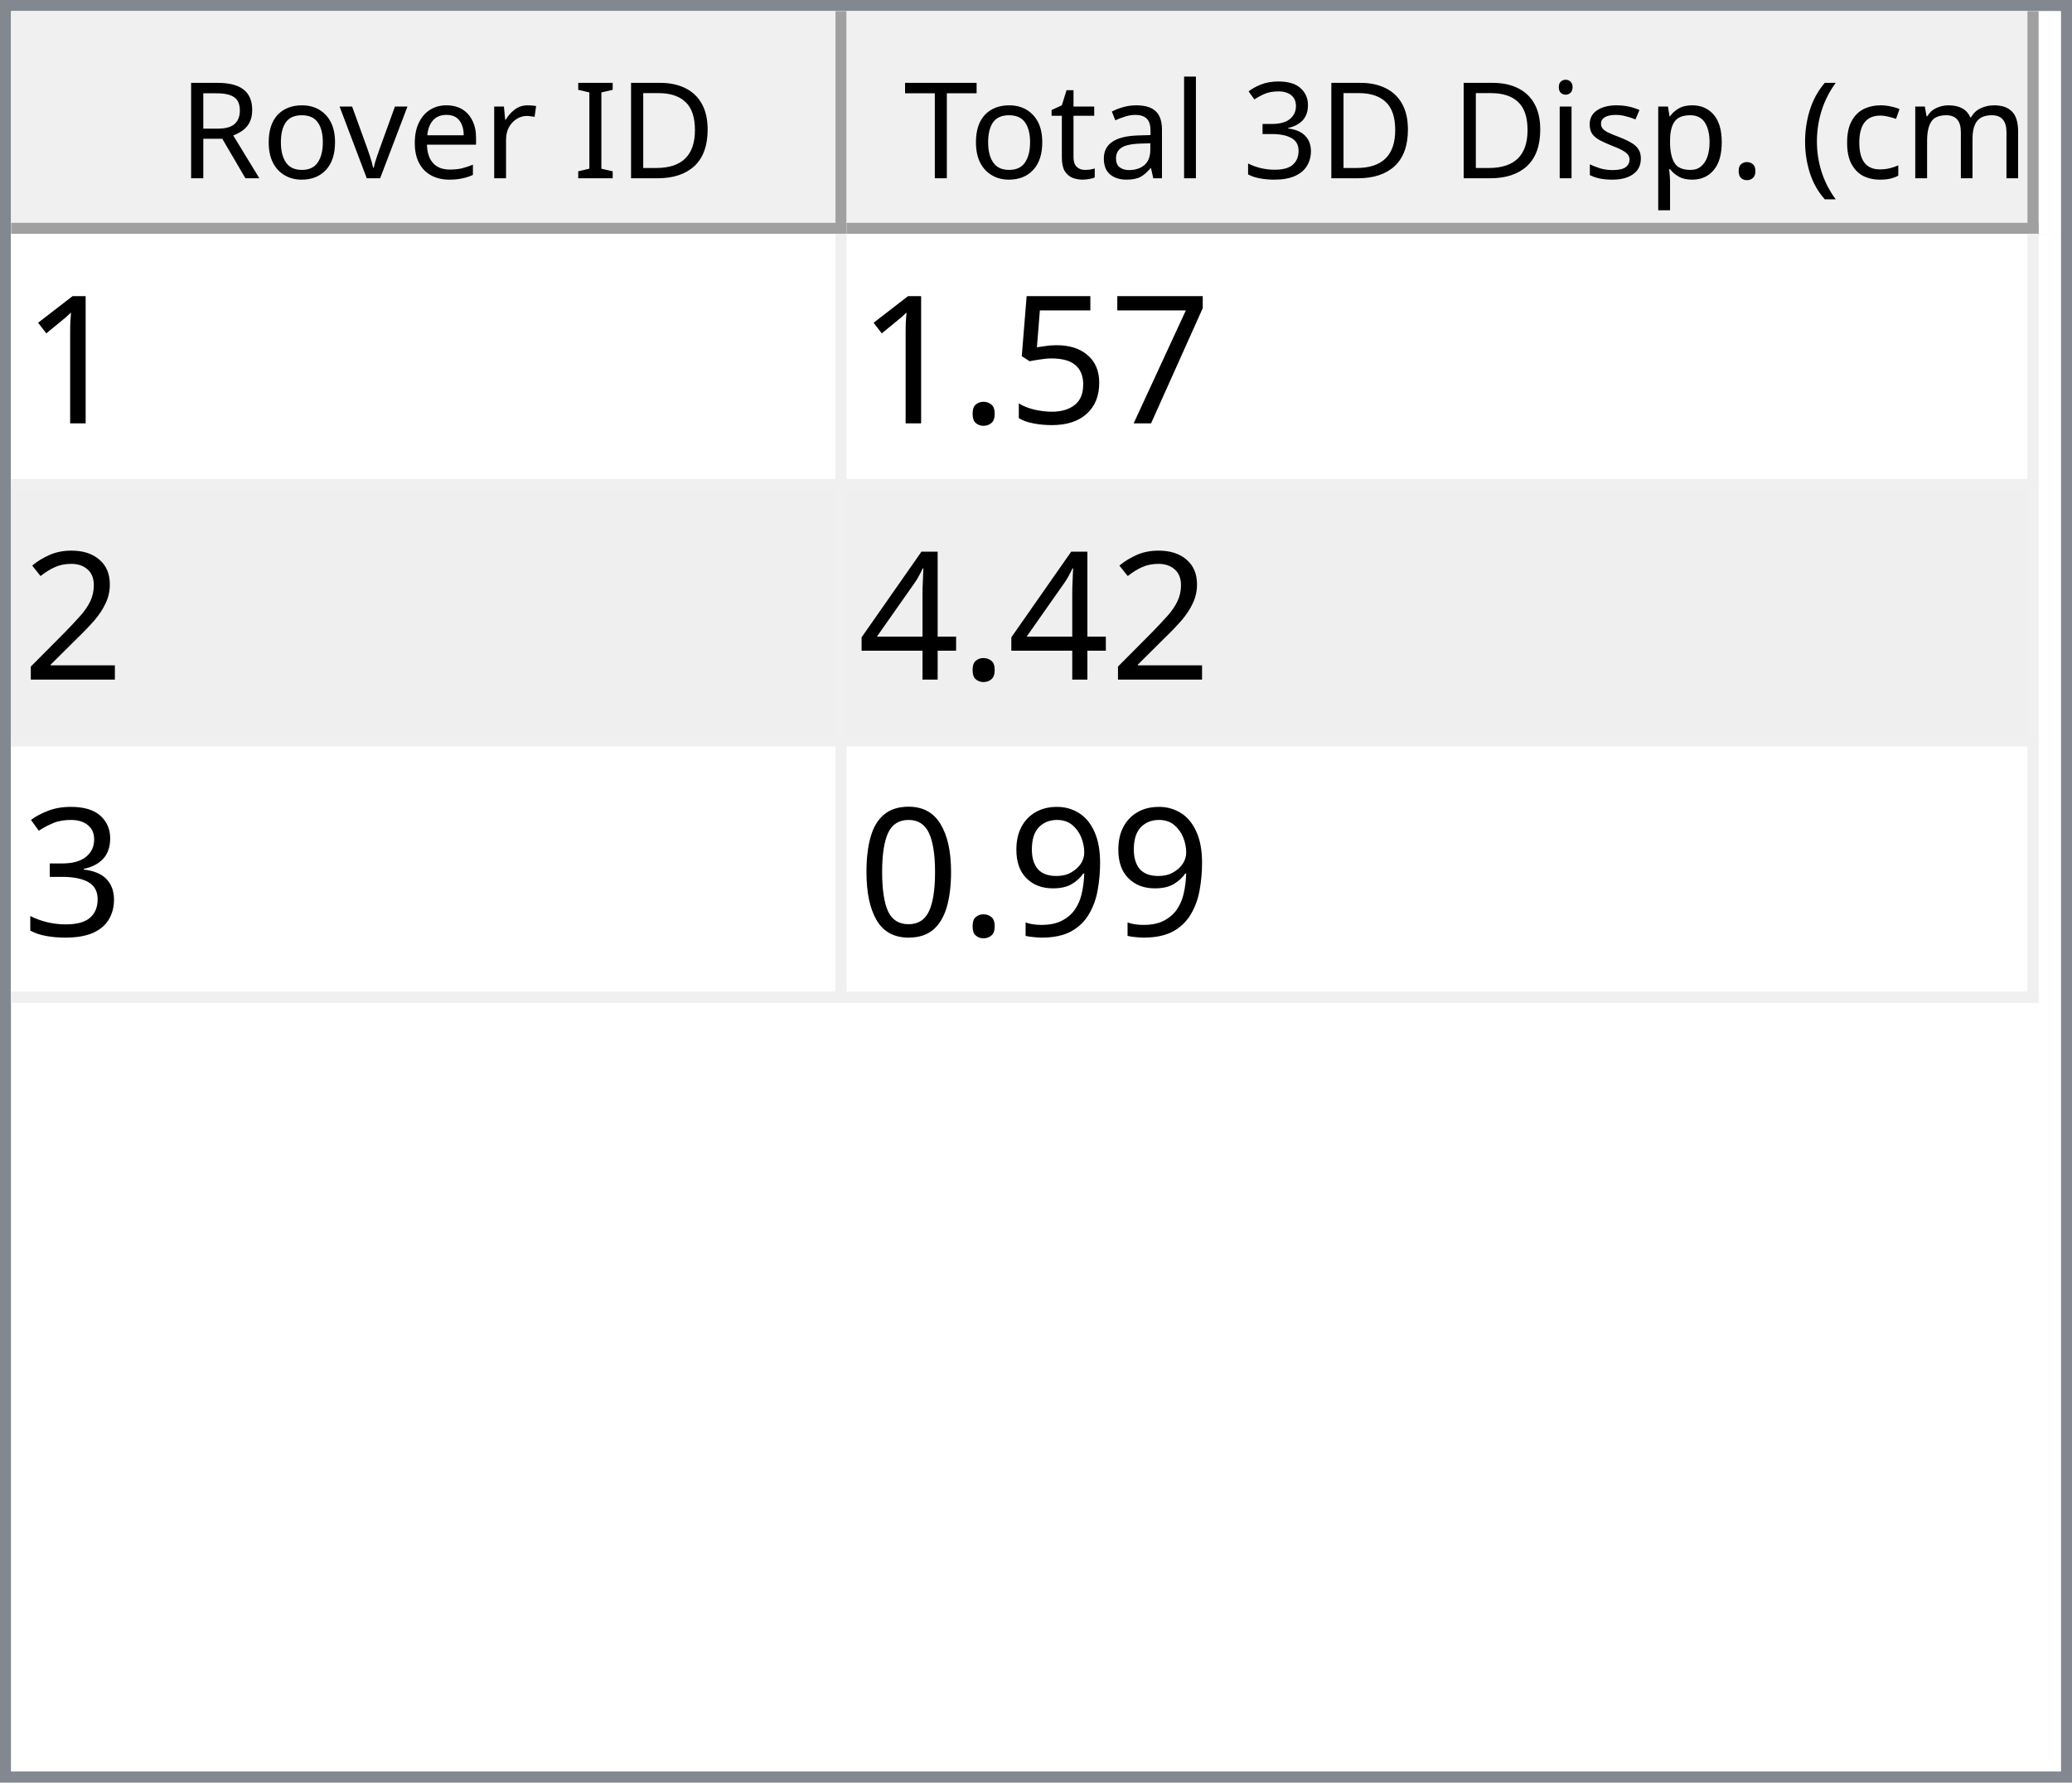
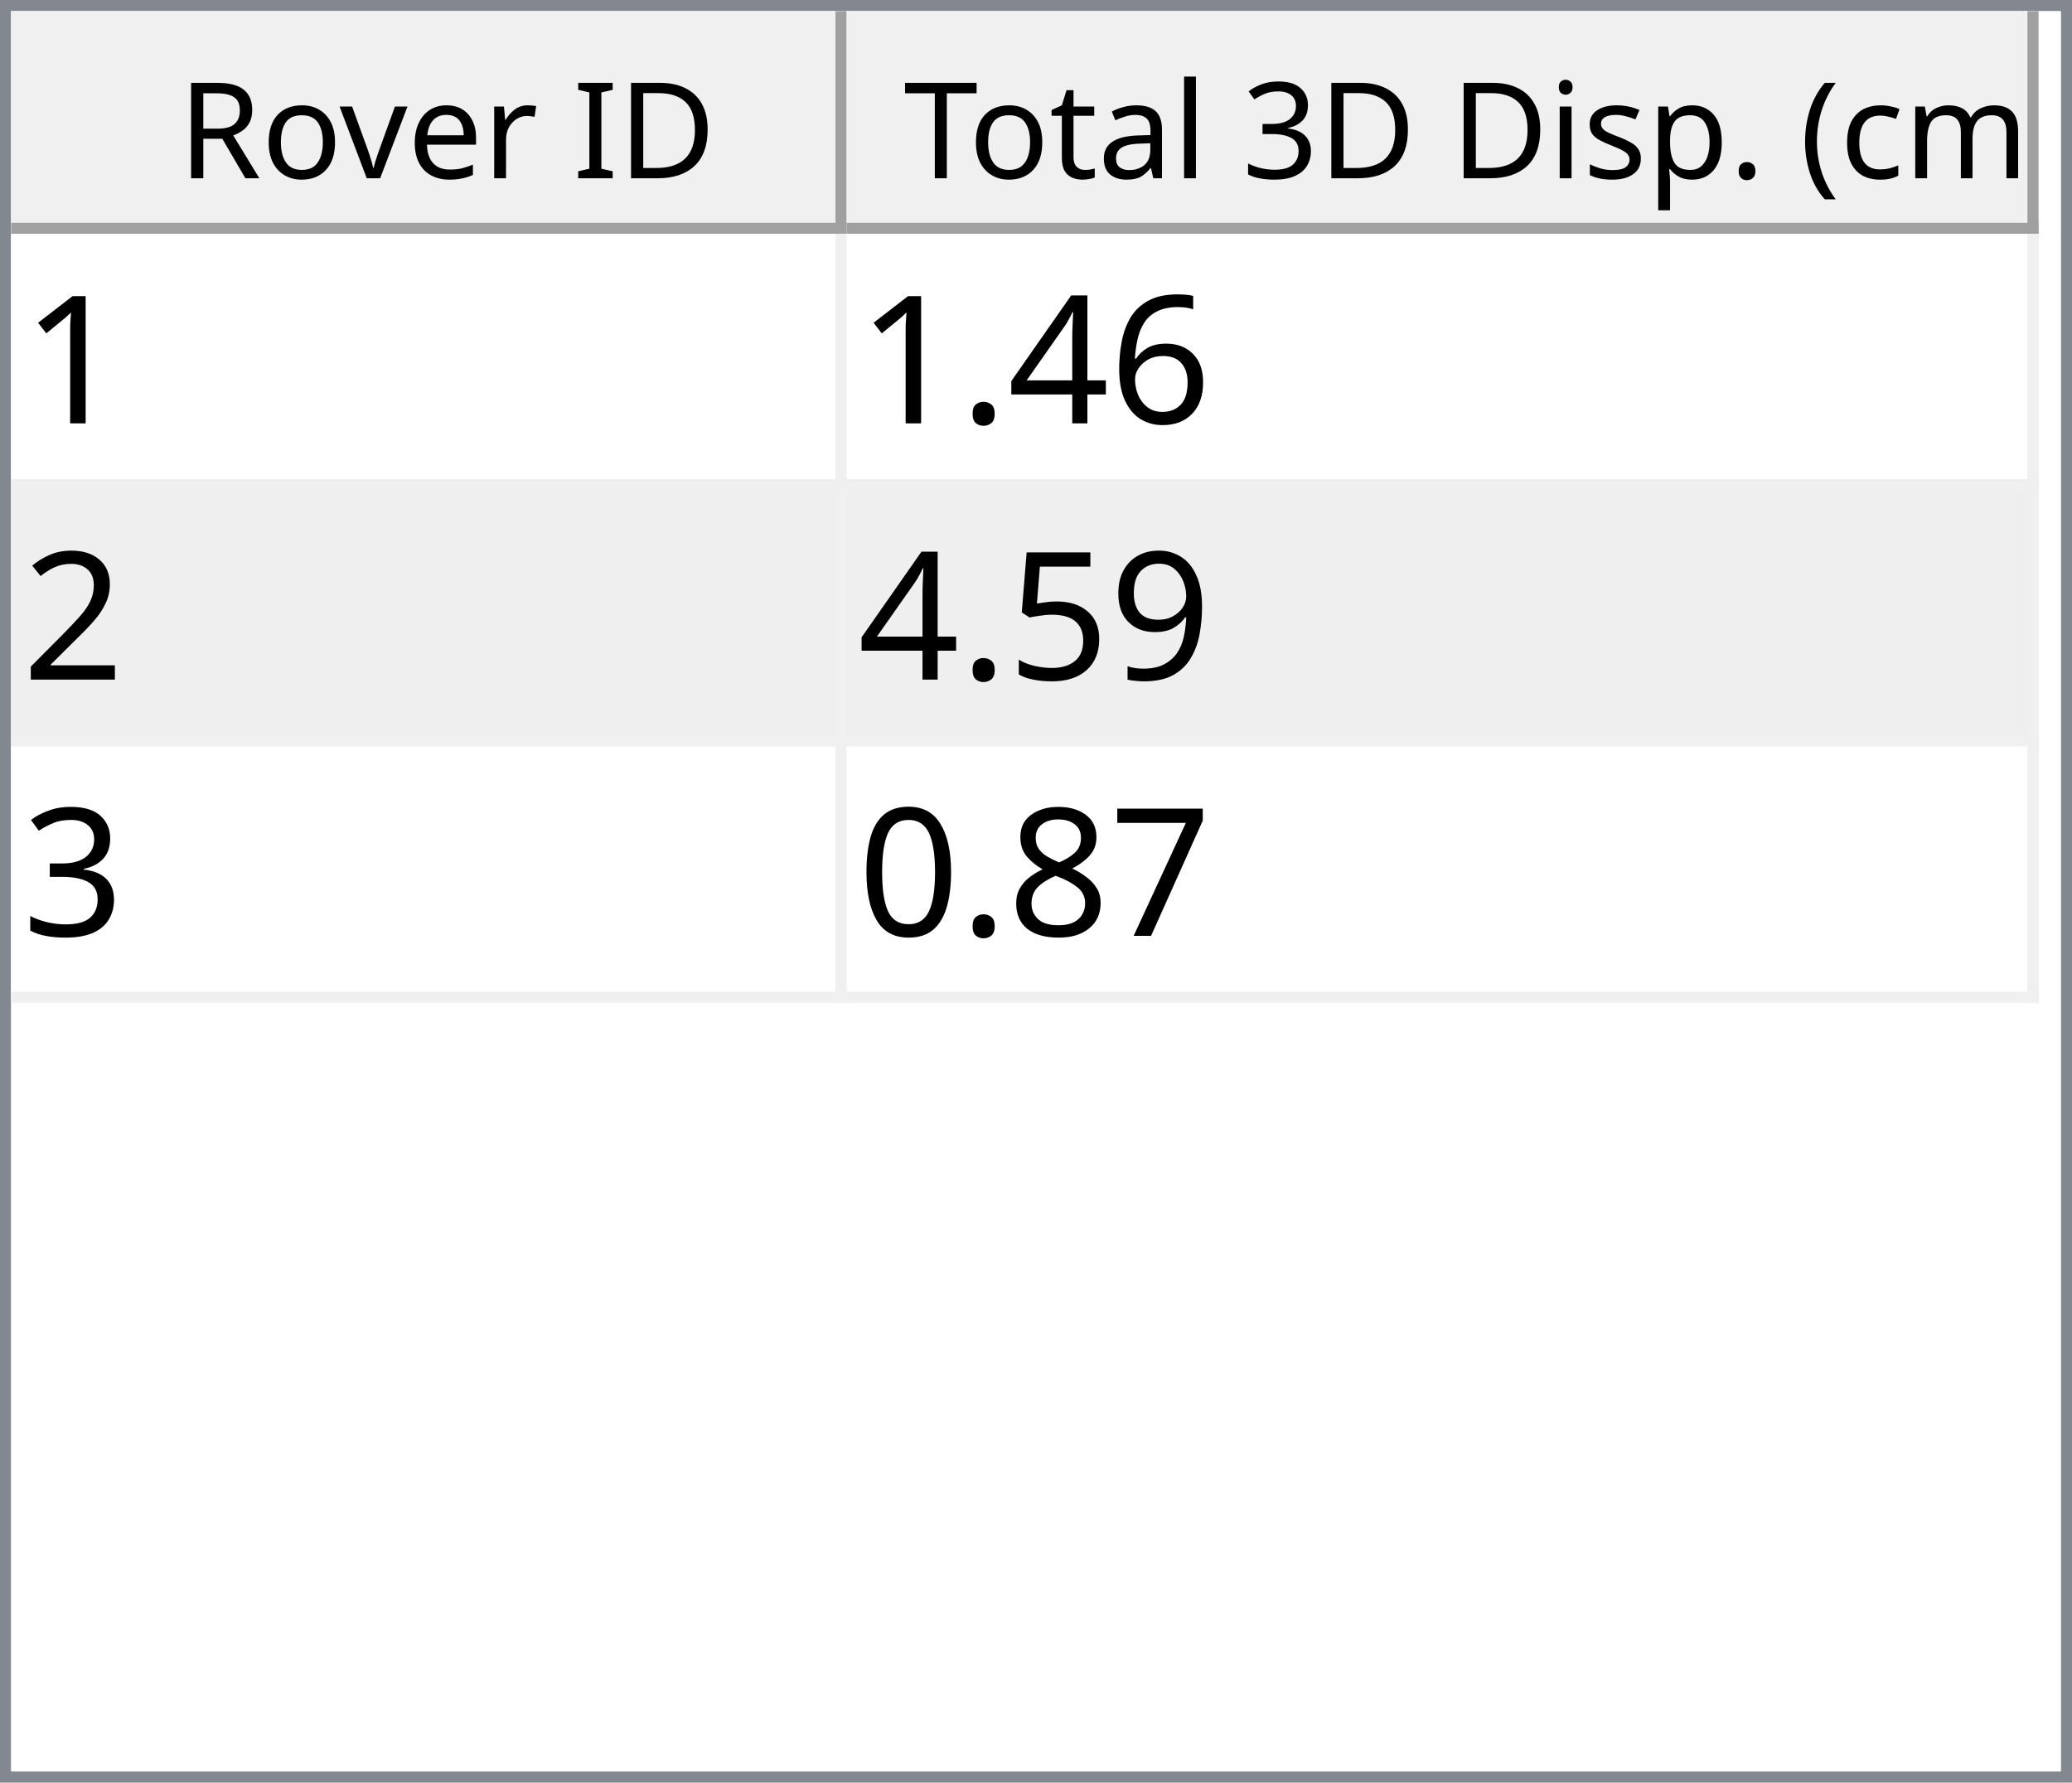
<svg xmlns="http://www.w3.org/2000/svg" style="fill-opacity:1; color-rendering:auto; color-interpolation:auto; text-rendering:auto; stroke:black; stroke-linecap:square; stroke-miterlimit:10; shape-rendering:auto; stroke-opacity:1; fill:black; stroke-dasharray:none; font-weight:normal; stroke-width:1; font-family:'Dialog'; font-style:normal; stroke-linejoin:miter; font-size:12px; stroke-dashoffset:0; image-rendering:auto;" width="186" height="160">
  <defs id="genericDefs" />
  <g>
    <defs id="defs1">
      <clipPath clipPathUnits="userSpaceOnUse" id="clipPath1">
        <path d="M0 0 L186 0 L186 160 L0 160 L0 0 Z" />
      </clipPath>
      <clipPath clipPathUnits="userSpaceOnUse" id="clipPath2">
        <path d="M0 0 L0 160 L186 160 L186 0 Z" />
      </clipPath>
      <clipPath clipPathUnits="userSpaceOnUse" id="clipPath3">
        <path d="M0 0 L0 20 L184 20 L184 0 Z" />
      </clipPath>
      <clipPath clipPathUnits="userSpaceOnUse" id="clipPath4">
        <path d="M0 0 L0 20 L75 20 L75 0 Z" />
      </clipPath>
      <clipPath clipPathUnits="userSpaceOnUse" id="clipPath5">
        <path d="M1 1 L1 19 L74 19 L74 1 Z" />
      </clipPath>
      <clipPath clipPathUnits="userSpaceOnUse" id="clipPath6">
        <path d="M0 0 L0 18 L73 18 L73 0 Z" />
      </clipPath>
      <clipPath clipPathUnits="userSpaceOnUse" id="clipPath7">
        <path d="M-0.5 -0.5 L-0.5 19.5 L74.5 19.5 L74.5 -0.5 Z" />
      </clipPath>
      <clipPath clipPathUnits="userSpaceOnUse" id="clipPath8">
        <path d="M0 0 L0 20 L107 20 L107 0 Z" />
      </clipPath>
      <clipPath clipPathUnits="userSpaceOnUse" id="clipPath9">
        <path d="M1 1 L1 19 L106 19 L106 1 Z" />
      </clipPath>
      <clipPath clipPathUnits="userSpaceOnUse" id="clipPath10">
        <path d="M0 0 L0 18 L105 18 L105 0 Z" />
      </clipPath>
      <clipPath clipPathUnits="userSpaceOnUse" id="clipPath11">
        <path d="M-0.5 -0.5 L-0.5 19.5 L106.5 19.5 L106.5 -0.5 Z" />
      </clipPath>
      <clipPath clipPathUnits="userSpaceOnUse" id="clipPath12">
        <path d="M0 0 L0 138 L184 138 L184 0 Z" />
      </clipPath>
      <clipPath clipPathUnits="userSpaceOnUse" id="clipPath13">
        <path d="M0 0 L0 69 L182 69 L182 0 Z" />
      </clipPath>
      <clipPath clipPathUnits="userSpaceOnUse" id="clipPath14">
        <path d="M-0.5 -0.5 L-0.5 68.5 L181.5 68.5 L181.5 -0.5 Z" />
      </clipPath>
      <clipPath clipPathUnits="userSpaceOnUse" id="clipPath15">
        <path d="M0 0 L0 22 L74 22 L74 0 Z" />
      </clipPath>
      <clipPath clipPathUnits="userSpaceOnUse" id="clipPath16">
        <path d="M0 0 L0 22 L106 22 L106 0 Z" />
      </clipPath>
      <font horiz-adv-x="64.551" id="font1">
        <font-face ascent="107.91" descent="25.098" units-per-em="100" style="font-style:normal; font-family:Segoe UI; font-weight:normal;" />
        <missing-glyph horiz-adv-x="64.551" d="M8.109 0 L8.109 68.266 L56.453 68.266 L56.453 0 L8.109 0 ZM15.328 7.234 L49.219 7.234 L49.219 61.031 L15.328 61.031 L15.328 7.234 Z" />
        <glyph unicode="D" horiz-adv-x="70.117" d="M9.188 0 L9.188 70.016 L28.516 70.016 Q65.531 70.016 65.531 35.891 Q65.531 19.672 55.25 9.836 Q44.969 0 27.734 0 L9.188 0 ZM17.391 62.594 L17.391 7.422 L27.828 7.422 Q41.609 7.422 49.273 14.797 Q56.938 22.172 56.938 35.688 Q56.938 62.594 28.328 62.594 L17.391 62.594 Z" />
        <glyph unicode="I" horiz-adv-x="26.611" d="M17.391 0 L9.188 0 L9.188 70.016 L17.391 70.016 L17.391 0 Z" />
        <glyph unicode=" " horiz-adv-x="27.393" d="" />
        <glyph unicode="r" horiz-adv-x="34.766" d="M34.188 41.891 Q32.078 43.5 28.125 43.5 Q23 43.5 19.555 38.672 Q16.109 33.844 16.109 25.484 L16.109 0 L8.109 0 L8.109 50 L16.109 50 L16.109 39.703 L16.312 39.703 Q18.016 44.969 21.531 47.922 Q25.047 50.875 29.391 50.875 Q32.516 50.875 34.188 50.203 L34.188 41.891 Z" />
        <glyph unicode="e" horiz-adv-x="52.295" d="M48.297 23 L12.984 23 Q13.188 14.656 17.484 10.109 Q21.781 5.562 29.297 5.562 Q37.75 5.562 44.828 11.141 L44.828 3.609 Q38.234 -1.172 27.391 -1.172 Q16.797 -1.172 10.742 5.641 Q4.688 12.453 4.688 24.812 Q4.688 36.469 11.305 43.82 Q17.922 51.172 27.734 51.172 Q37.547 51.172 42.922 44.828 Q48.297 38.484 48.297 27.203 L48.297 23 ZM40.094 29.781 Q40.047 36.719 36.75 40.578 Q33.453 44.438 27.594 44.438 Q21.922 44.438 17.969 40.383 Q14.016 36.328 13.094 29.781 L40.094 29.781 Z" />
        <glyph unicode="v" horiz-adv-x="47.9" d="M47.406 50 L27.484 0 L19.625 0 L0.688 50 L9.469 50 L22.172 13.672 Q23.578 9.672 23.922 6.688 L24.125 6.688 Q24.609 10.453 25.688 13.484 L38.969 50 L47.406 50 Z" />
        <glyph unicode="o" horiz-adv-x="58.594" d="M29 -1.172 Q17.922 -1.172 11.305 5.836 Q4.688 12.844 4.688 24.422 Q4.688 37.016 11.57 44.094 Q18.453 51.172 30.172 51.172 Q41.359 51.172 47.633 44.289 Q53.906 37.406 53.906 25.203 Q53.906 13.234 47.141 6.031 Q40.375 -1.172 29 -1.172 ZM29.594 44.438 Q21.875 44.438 17.383 39.188 Q12.891 33.938 12.891 24.703 Q12.891 15.828 17.43 10.695 Q21.969 5.562 29.594 5.562 Q37.359 5.562 41.531 10.594 Q45.703 15.625 45.703 24.906 Q45.703 34.281 41.531 39.359 Q37.359 44.438 29.594 44.438 Z" />
        <glyph unicode="R" horiz-adv-x="59.814" d="M59.375 0 L49.609 0 L37.891 19.625 Q36.281 22.359 34.766 24.289 Q33.25 26.219 31.664 27.438 Q30.078 28.656 28.25 29.219 Q26.422 29.781 24.125 29.781 L17.391 29.781 L17.391 0 L9.188 0 L9.188 70.016 L30.078 70.016 Q34.672 70.016 38.555 68.867 Q42.438 67.719 45.289 65.375 Q48.141 63.031 49.758 59.547 Q51.375 56.062 51.375 51.375 Q51.375 47.703 50.273 44.656 Q49.172 41.609 47.148 39.211 Q45.125 36.812 42.266 35.133 Q39.406 33.453 35.844 32.516 L35.844 32.328 Q37.594 31.547 38.891 30.547 Q40.188 29.547 41.359 28.18 Q42.531 26.812 43.68 25.078 Q44.828 23.344 46.234 21.047 L59.375 0 ZM17.391 62.594 L17.391 37.203 L28.516 37.203 Q31.594 37.203 34.203 38.133 Q36.812 39.062 38.719 40.797 Q40.625 42.531 41.703 45.047 Q42.781 47.562 42.781 50.688 Q42.781 56.297 39.141 59.445 Q35.5 62.594 28.609 62.594 L17.391 62.594 Z" />
        <glyph unicode=")" horiz-adv-x="30.176" d="M8.297 -15.922 L1.172 -15.922 Q16.406 2.344 16.406 26.812 Q16.406 51.469 1.078 70.016 L8.297 70.016 Q23.531 52.156 23.531 26.703 Q23.531 1.375 8.297 -15.922 Z" />
        <glyph unicode="m" horiz-adv-x="86.133" d="M79.109 0 L71.094 0 L71.094 28.719 Q71.094 37.016 68.531 40.727 Q65.969 44.438 59.906 44.438 Q54.781 44.438 51.195 39.75 Q47.609 35.062 47.609 28.516 L47.609 0 L39.594 0 L39.594 29.688 Q39.594 44.438 28.219 44.438 Q22.953 44.438 19.531 40.016 Q16.109 35.594 16.109 28.516 L16.109 0 L8.109 0 L8.109 50 L16.109 50 L16.109 42.094 L16.312 42.094 Q21.625 51.172 31.844 51.172 Q36.969 51.172 40.773 48.312 Q44.578 45.453 46 40.828 Q51.562 51.172 62.594 51.172 Q79.109 51.172 79.109 30.812 L79.109 0 Z" />
        <glyph unicode="c" horiz-adv-x="46.191" d="M42.188 2.297 Q36.422 -1.172 28.516 -1.172 Q17.828 -1.172 11.258 5.789 Q4.688 12.75 4.688 23.828 Q4.688 36.188 11.766 43.68 Q18.844 51.172 30.672 51.172 Q37.25 51.172 42.281 48.734 L42.281 40.531 Q36.719 44.438 30.375 44.438 Q22.703 44.438 17.797 38.945 Q12.891 33.453 12.891 24.516 Q12.891 15.719 17.508 10.641 Q22.125 5.562 29.891 5.562 Q36.422 5.562 42.188 9.906 L42.188 2.297 Z" />
        <glyph unicode="(" horiz-adv-x="30.176" d="M29.109 -15.922 L21.969 -15.922 Q6.844 1.375 6.844 26.703 Q6.844 52.156 21.969 70.016 L29.203 70.016 Q13.875 51.469 13.875 26.812 Q13.875 2.344 29.109 -15.922 Z" />
        <glyph unicode="." horiz-adv-x="21.68" d="M10.891 -1.078 Q8.641 -1.078 7.055 0.539 Q5.469 2.156 5.469 4.391 Q5.469 6.641 7.055 8.273 Q8.641 9.906 10.891 9.906 Q13.188 9.906 14.797 8.273 Q16.406 6.641 16.406 4.391 Q16.406 2.156 14.797 0.539 Q13.188 -1.078 10.891 -1.078 Z" />
        <glyph unicode="p" horiz-adv-x="58.789" d="M16.312 7.234 L16.109 7.234 L16.109 -23 L8.109 -23 L8.109 50 L16.109 50 L16.109 41.219 L16.312 41.219 Q22.219 51.172 33.594 51.172 Q43.266 51.172 48.688 44.461 Q54.109 37.75 54.109 26.469 Q54.109 13.922 48 6.375 Q41.891 -1.172 31.297 -1.172 Q21.578 -1.172 16.312 7.234 ZM16.109 27.391 L16.109 20.406 Q16.109 14.203 20.141 9.883 Q24.172 5.562 30.375 5.562 Q37.641 5.562 41.773 11.133 Q45.906 16.703 45.906 26.609 Q45.906 34.969 42.047 39.703 Q38.188 44.438 31.594 44.438 Q24.609 44.438 20.359 39.578 Q16.109 34.719 16.109 27.391 Z" />
        <glyph unicode="s" horiz-adv-x="42.432" d="M5.078 1.812 L5.078 10.406 Q11.625 5.562 19.484 5.562 Q30.031 5.562 30.031 12.594 Q30.031 14.594 29.125 15.992 Q28.219 17.391 26.68 18.461 Q25.141 19.531 23.07 20.383 Q21 21.234 18.609 22.172 Q15.281 23.484 12.766 24.828 Q10.25 26.172 8.57 27.859 Q6.891 29.547 6.031 31.695 Q5.172 33.844 5.172 36.719 Q5.172 40.234 6.789 42.945 Q8.406 45.656 11.086 47.484 Q13.766 49.312 17.211 50.242 Q20.656 51.172 24.312 51.172 Q30.812 51.172 35.938 48.922 L35.938 40.828 Q30.422 44.438 23.25 44.438 Q21 44.438 19.195 43.922 Q17.391 43.406 16.094 42.477 Q14.797 41.547 14.086 40.258 Q13.375 38.969 13.375 37.406 Q13.375 35.453 14.086 34.133 Q14.797 32.812 16.164 31.789 Q17.531 30.766 19.484 29.938 Q21.438 29.109 23.922 28.125 Q27.25 26.859 29.883 25.516 Q32.516 24.172 34.375 22.484 Q36.234 20.797 37.234 18.602 Q38.234 16.406 38.234 13.375 Q38.234 9.672 36.602 6.938 Q34.969 4.203 32.234 2.398 Q29.5 0.594 25.93 -0.289 Q22.359 -1.172 18.453 -1.172 Q10.75 -1.172 5.078 1.812 Z" />
        <glyph unicode="i" horiz-adv-x="24.219" d="M12.203 62.703 Q10.062 62.703 8.547 64.164 Q7.031 65.625 7.031 67.875 Q7.031 70.125 8.547 71.609 Q10.062 73.094 12.203 73.094 Q14.406 73.094 15.945 71.609 Q17.484 70.125 17.484 67.875 Q17.484 65.719 15.945 64.211 Q14.406 62.703 12.203 62.703 ZM16.109 0 L8.109 0 L8.109 50 L16.109 50 L16.109 0 Z" />
        <glyph unicode="3" horiz-adv-x="53.906" d="M46.531 19.828 Q46.531 15.094 44.75 11.211 Q42.969 7.328 39.719 4.57 Q36.469 1.812 31.93 0.297 Q27.391 -1.219 21.922 -1.219 Q11.922 -1.219 6 2.594 L6 11.188 Q13.094 5.609 22.219 5.609 Q25.875 5.609 28.828 6.539 Q31.781 7.469 33.906 9.227 Q36.031 10.984 37.18 13.477 Q38.328 15.969 38.328 19.094 Q38.328 32.812 18.797 32.812 L12.984 32.812 L12.984 39.594 L18.5 39.594 Q35.797 39.594 35.797 52.484 Q35.797 64.406 22.609 64.406 Q15.188 64.406 8.688 59.422 L8.688 67.188 Q15.375 71.188 24.609 71.188 Q29 71.188 32.57 69.969 Q36.141 68.75 38.68 66.555 Q41.219 64.359 42.609 61.281 Q44 58.203 44 54.5 Q44 40.672 30.031 36.719 L30.031 36.531 Q33.594 36.141 36.625 34.797 Q39.656 33.453 41.852 31.305 Q44.047 29.156 45.289 26.25 Q46.531 23.344 46.531 19.828 Z" />
        <glyph unicode="l" horiz-adv-x="24.219" d="M16.109 0 L8.109 0 L8.109 74.031 L16.109 74.031 L16.109 0 Z" />
        <glyph unicode="a" horiz-adv-x="50.879" d="M43.891 0 L35.891 0 L35.891 7.812 L35.688 7.812 Q30.469 -1.172 20.312 -1.172 Q12.844 -1.172 8.617 2.781 Q4.391 6.734 4.391 13.281 Q4.391 27.297 20.906 29.594 L35.891 31.688 Q35.891 44.438 25.594 44.438 Q16.547 44.438 9.281 38.281 L9.281 46.484 Q16.656 51.172 26.266 51.172 Q43.891 51.172 43.891 32.516 L43.891 0 ZM35.891 25.297 L23.828 23.641 Q18.266 22.859 15.43 20.875 Q12.594 18.891 12.594 13.875 Q12.594 10.203 15.211 7.883 Q17.828 5.562 22.172 5.562 Q28.125 5.562 32.008 9.742 Q35.891 13.922 35.891 20.312 L35.891 25.297 Z" />
        <glyph unicode="t" horiz-adv-x="33.887" d="M31.297 0.484 Q28.469 -1.078 23.828 -1.078 Q10.688 -1.078 10.688 13.578 L10.688 43.172 L2.094 43.172 L2.094 50 L10.688 50 L10.688 62.203 L18.703 64.797 L18.703 50 L31.297 50 L31.297 43.172 L18.703 43.172 L18.703 14.984 Q18.703 9.969 20.414 7.82 Q22.125 5.672 26.078 5.672 Q29.109 5.672 31.297 7.328 L31.297 0.484 Z" />
        <glyph unicode="T" horiz-adv-x="52.393" d="M50.594 62.594 L30.375 62.594 L30.375 0 L22.172 0 L22.172 62.594 L2 62.594 L2 70.016 L50.594 70.016 L50.594 62.594 Z" />
      </font>
      <font horiz-adv-x="75.0" id="font2">
        <font-face ascent="100.537" descent="21.973" units-per-em="100" style="font-style:normal; font-family:sans-serif; font-weight:normal;" />
        <missing-glyph horiz-adv-x="75.0" d="M12.5 0 L12.5 62.5 L62.5 62.5 L62.5 0 L12.5 0 ZM14.062 1.562 L60.938 1.562 L60.938 60.938 L14.062 60.938 L14.062 1.562 Z" />
        <glyph unicode="1" horiz-adv-x="55.615" d="M37.25 0 L28.469 0 L28.469 56 Q25.297 52.984 20.141 49.953 Q14.984 46.922 10.891 45.406 L10.891 53.906 Q18.266 57.375 23.781 62.305 Q29.297 67.234 31.594 71.875 L37.25 71.875 L37.25 0 Z" />
-         <glyph unicode="7" horiz-adv-x="55.615" d="M4.734 62.203 L4.734 70.656 L51.078 70.656 L51.078 63.812 Q44.234 56.547 37.523 44.484 Q30.812 32.422 27.156 19.672 Q24.516 10.688 23.781 0 L14.75 0 Q14.891 8.453 18.062 20.414 Q21.234 32.375 27.172 43.484 Q33.109 54.594 39.797 62.203 L4.734 62.203 Z" />
-         <glyph unicode="5" horiz-adv-x="55.615" d="M4.156 18.75 L13.375 19.531 Q14.406 12.797 18.141 9.398 Q21.875 6 27.156 6 Q33.5 6 37.891 10.789 Q42.281 15.578 42.281 23.484 Q42.281 31 38.062 35.352 Q33.844 39.703 27 39.703 Q22.75 39.703 19.336 37.773 Q15.922 35.844 13.969 32.766 L5.719 33.844 L12.641 70.609 L48.25 70.609 L48.25 62.203 L19.672 62.203 L15.828 42.969 Q22.266 47.469 29.344 47.469 Q38.719 47.469 45.164 40.969 Q51.609 34.469 51.609 24.266 Q51.609 14.547 45.953 7.469 Q39.062 -1.219 27.156 -1.219 Q17.391 -1.219 11.211 4.25 Q5.031 9.719 4.156 18.75 Z" />
+         <glyph unicode="6" horiz-adv-x="55.615" d="M49.75 54.047 L41.016 53.375 Q39.844 58.547 37.703 60.891 Q34.125 64.656 28.906 64.656 Q24.703 64.656 21.531 62.312 Q17.391 59.281 14.992 53.469 Q12.594 47.656 12.5 36.922 Q15.672 41.75 20.266 44.094 Q24.859 46.438 29.891 46.438 Q38.672 46.438 44.852 39.969 Q51.031 33.5 51.031 23.25 Q51.031 16.5 48.125 10.719 Q45.219 4.938 40.141 1.859 Q35.062 -1.219 28.609 -1.219 Q17.625 -1.219 10.695 6.859 Q3.766 14.938 3.766 33.5 Q3.766 54.25 11.422 63.672 Q18.109 71.875 29.438 71.875 Q37.891 71.875 43.289 67.141 Q48.688 62.406 49.75 54.047 ZM13.875 23.188 Q13.875 18.656 15.797 14.508 Q17.719 10.359 21.188 8.18 Q24.656 6 28.469 6 Q34.031 6 38.039 10.492 Q42.047 14.984 42.047 22.703 Q42.047 30.125 38.086 34.398 Q34.125 38.672 28.125 38.672 Q22.172 38.672 18.023 34.398 Q13.875 30.125 13.875 23.188 Z" />
+         <glyph unicode="4" horiz-adv-x="55.615" d="M32.328 0 L32.328 17.141 L1.266 17.141 L1.266 25.203 L33.938 71.578 L41.109 71.578 L41.109 25.203 L50.781 25.203 L50.781 17.141 L41.109 17.141 L41.109 0 L32.328 0 ZM32.328 25.203 L32.328 57.469 L9.906 25.203 L32.328 25.203 Z" />
        <glyph unicode="." horiz-adv-x="27.783" d="M9.078 0 L9.078 10.016 L19.094 10.016 L19.094 0 L9.078 0 Z" />
        <glyph unicode="2" horiz-adv-x="55.615" d="M50.344 8.453 L50.344 0 L3.031 0 Q2.938 3.172 4.047 6.109 Q5.859 10.938 9.836 15.625 Q13.812 20.312 21.344 26.469 Q33.016 36.031 37.117 41.625 Q41.219 47.219 41.219 52.203 Q41.219 57.422 37.477 61.008 Q33.734 64.594 27.734 64.594 Q21.391 64.594 17.578 60.789 Q13.766 56.984 13.719 50.25 L4.688 51.172 Q5.609 61.281 11.664 66.578 Q17.719 71.875 27.938 71.875 Q38.234 71.875 44.242 66.164 Q50.25 60.453 50.25 52 Q50.25 47.703 48.492 43.555 Q46.734 39.406 42.656 34.812 Q38.578 30.219 29.109 22.219 Q21.188 15.578 18.945 13.211 Q16.703 10.844 15.234 8.453 L50.344 8.453 Z" />
-         <glyph unicode="4" horiz-adv-x="55.615" d="M32.328 0 L32.328 17.141 L1.266 17.141 L1.266 25.203 L33.938 71.578 L41.109 71.578 L41.109 25.203 L50.781 25.203 L50.781 17.141 L41.109 17.141 L41.109 0 L32.328 0 ZM32.328 25.203 L32.328 57.469 L9.906 25.203 L32.328 25.203 Z" />
+         <glyph unicode="9" horiz-adv-x="55.615" d="M5.469 16.547 L13.922 17.328 Q14.984 11.375 18.016 8.688 Q21.047 6 25.781 6 Q29.828 6 32.883 7.859 Q35.938 9.719 37.891 12.82 Q39.844 15.922 41.164 21.195 Q42.484 26.469 42.484 31.938 Q42.484 32.516 42.438 33.688 Q39.797 29.5 35.234 26.883 Q30.672 24.266 25.344 24.266 Q16.453 24.266 10.305 30.711 Q4.156 37.156 4.156 47.703 Q4.156 58.594 10.578 65.234 Q17 71.875 26.656 71.875 Q33.641 71.875 39.43 68.117 Q45.219 64.359 48.219 57.398 Q51.219 50.438 51.219 37.25 Q51.219 23.531 48.242 15.406 Q45.266 7.281 39.383 3.031 Q33.5 -1.219 25.594 -1.219 Q17.188 -1.219 11.867 3.445 Q6.547 8.109 5.469 16.547 ZM41.453 48.141 Q41.453 55.719 37.43 60.156 Q33.406 64.594 27.734 64.594 Q21.875 64.594 17.531 59.812 Q13.188 55.031 13.188 47.406 Q13.188 40.578 17.312 36.305 Q21.438 32.031 27.484 32.031 Q33.594 32.031 37.523 36.305 Q41.453 40.578 41.453 48.141 Z" />
+         <glyph unicode="5" horiz-adv-x="55.615" d="M4.156 18.75 L13.375 19.531 Q14.406 12.797 18.141 9.398 Q21.875 6 27.156 6 Q33.5 6 37.891 10.789 Q42.281 15.578 42.281 23.484 Q42.281 31 38.062 35.352 Q33.844 39.703 27 39.703 Q22.75 39.703 19.336 37.773 Q15.922 35.844 13.969 32.766 L5.719 33.844 L12.641 70.609 L48.25 70.609 L48.25 62.203 L19.672 62.203 L15.828 42.969 Q22.266 47.469 29.344 47.469 Q38.719 47.469 45.164 40.969 Q51.609 34.469 51.609 24.266 Q51.609 14.547 45.953 7.469 Q39.062 -1.219 27.156 -1.219 Q17.391 -1.219 11.211 4.25 Q5.031 9.719 4.156 18.75 Z" />
        <glyph unicode="3" horiz-adv-x="55.615" d="M4.203 18.891 L12.984 20.062 Q14.5 12.594 18.141 9.297 Q21.781 6 27 6 Q33.203 6 37.477 10.297 Q41.75 14.594 41.75 20.953 Q41.75 27 37.797 30.93 Q33.844 34.859 27.734 34.859 Q25.25 34.859 21.531 33.891 L22.516 41.609 Q23.391 41.5 23.922 41.5 Q29.547 41.5 34.039 44.43 Q38.531 47.359 38.531 53.469 Q38.531 58.297 35.258 61.477 Q31.984 64.656 26.812 64.656 Q21.688 64.656 18.266 61.43 Q14.844 58.203 13.875 51.766 L5.078 53.328 Q6.688 62.156 12.398 67.016 Q18.109 71.875 26.609 71.875 Q32.469 71.875 37.398 69.359 Q42.328 66.844 44.945 62.5 Q47.562 58.156 47.562 53.266 Q47.562 48.641 45.07 44.828 Q42.578 41.016 37.703 38.766 Q44.047 37.312 47.562 32.695 Q51.078 28.078 51.078 21.141 Q51.078 11.766 44.242 5.25 Q37.406 -1.266 26.953 -1.266 Q17.531 -1.266 11.305 4.352 Q5.078 9.969 4.203 18.891 Z" />
-         <glyph unicode="9" horiz-adv-x="55.615" d="M5.469 16.547 L13.922 17.328 Q14.984 11.375 18.016 8.688 Q21.047 6 25.781 6 Q29.828 6 32.883 7.859 Q35.938 9.719 37.891 12.82 Q39.844 15.922 41.164 21.195 Q42.484 26.469 42.484 31.938 Q42.484 32.516 42.438 33.688 Q39.797 29.5 35.234 26.883 Q30.672 24.266 25.344 24.266 Q16.453 24.266 10.305 30.711 Q4.156 37.156 4.156 47.703 Q4.156 58.594 10.578 65.234 Q17 71.875 26.656 71.875 Q33.641 71.875 39.43 68.117 Q45.219 64.359 48.219 57.398 Q51.219 50.438 51.219 37.25 Q51.219 23.531 48.242 15.406 Q45.266 7.281 39.383 3.031 Q33.5 -1.219 25.594 -1.219 Q17.188 -1.219 11.867 3.445 Q6.547 8.109 5.469 16.547 ZM41.453 48.141 Q41.453 55.719 37.43 60.156 Q33.406 64.594 27.734 64.594 Q21.875 64.594 17.531 59.812 Q13.188 55.031 13.188 47.406 Q13.188 40.578 17.312 36.305 Q21.438 32.031 27.484 32.031 Q33.594 32.031 37.523 36.305 Q41.453 40.578 41.453 48.141 Z" />
+         <glyph unicode="7" horiz-adv-x="55.615" d="M4.734 62.203 L4.734 70.656 L51.078 70.656 L51.078 63.812 Q44.234 56.547 37.523 44.484 Q30.812 32.422 27.156 19.672 Q24.516 10.688 23.781 0 L14.75 0 Q14.891 8.453 18.062 20.414 Q21.234 32.375 27.172 43.484 Q33.109 54.594 39.797 62.203 L4.734 62.203 Z" />
+         <glyph unicode="8" horiz-adv-x="55.615" d="M17.672 38.812 Q12.203 40.828 9.57 44.539 Q6.938 48.25 6.938 53.422 Q6.938 61.234 12.555 66.555 Q18.172 71.875 27.484 71.875 Q36.859 71.875 42.578 66.43 Q48.297 60.984 48.297 53.172 Q48.297 48.188 45.68 44.508 Q43.062 40.828 37.75 38.812 Q44.344 36.672 47.781 31.883 Q51.219 27.094 51.219 20.453 Q51.219 11.281 44.727 5.031 Q38.234 -1.219 27.641 -1.219 Q17.047 -1.219 10.547 5.055 Q4.047 11.328 4.047 20.703 Q4.047 27.688 7.594 32.398 Q11.141 37.109 17.672 38.812 ZM15.922 53.719 Q15.922 48.641 19.195 45.414 Q22.469 42.188 27.688 42.188 Q32.766 42.188 36.016 45.383 Q39.266 48.578 39.266 53.219 Q39.266 58.062 35.914 61.359 Q32.562 64.656 27.594 64.656 Q22.562 64.656 19.242 61.43 Q15.922 58.203 15.922 53.719 ZM13.094 20.656 Q13.094 16.891 14.875 13.375 Q16.656 9.859 20.172 7.93 Q23.688 6 27.734 6 Q34.031 6 38.133 10.055 Q42.234 14.109 42.234 20.359 Q42.234 26.703 38.016 30.859 Q33.797 35.016 27.438 35.016 Q21.234 35.016 17.164 30.914 Q13.094 26.812 13.094 20.656 Z" />
        <glyph unicode="0" horiz-adv-x="55.615" d="M4.156 35.297 Q4.156 48 6.766 55.742 Q9.375 63.484 14.523 67.68 Q19.672 71.875 27.484 71.875 Q33.25 71.875 37.594 69.555 Q41.938 67.234 44.773 62.867 Q47.609 58.5 49.219 52.227 Q50.828 45.953 50.828 35.297 Q50.828 22.703 48.242 14.969 Q45.656 7.234 40.508 3.008 Q35.359 -1.219 27.484 -1.219 Q17.141 -1.219 11.234 6.203 Q4.156 15.141 4.156 35.297 ZM13.188 35.297 Q13.188 17.672 17.312 11.836 Q21.438 6 27.484 6 Q33.547 6 37.672 11.859 Q41.797 17.719 41.797 35.297 Q41.797 52.984 37.672 58.789 Q33.547 64.594 27.391 64.594 Q21.344 64.594 17.719 59.469 Q13.188 52.938 13.188 35.297 Z" />
      </font>
    </defs>
    <g style="fill:white; stroke:white;">
      <rect x="0" y="0" width="186" style="clip-path:url(#clipPath1); stroke:none;" height="160" />
    </g>
    <g style="fill:white; text-rendering:optimizeSpeed; color-rendering:optimizeSpeed; image-rendering:optimizeSpeed; shape-rendering:crispEdges; stroke:white; color-interpolation:sRGB;">
      <rect x="0" width="186" height="160" y="0" style="stroke:none;" />
      <path style="stroke:none;" d="M0 160 L186 160 L186 0 L0 0 Z" />
    </g>
    <g style="fill:rgb(240,240,240); font-family:'Segoe UI'; stroke:rgb(240,240,240);">
      <rect x="0" y="0" width="186" style="clip-path:url(#clipPath2); stroke:none;" height="160" />
    </g>
    <g style="fill:rgb(130,135,144); font-family:'Segoe UI'; stroke:rgb(130,135,144);">
      <path d="M0 0 L186 0 L186 160 L0 160 L0 0 ZM1 1 L185 1 L185 159 L1 159 L1 1 Z" style="fill-rule:evenodd; clip-path:url(#clipPath2); stroke:none;" />
    </g>
    <g style="fill:white; font-family:'Segoe UI'; stroke:white;" transform="translate(1,1)">
      <rect x="0" y="0" width="184" style="clip-path:url(#clipPath3); stroke:none;" height="20" />
    </g>
    <g style="fill:rgb(240,240,240); font-family:'Segoe UI'; stroke:rgb(240,240,240);" transform="translate(1,1)">
      <rect x="0" y="0" width="75" style="clip-path:url(#clipPath4); stroke:none;" height="20" />
    </g>
    <g style="font-family:'Segoe UI';" transform="translate(2,2)">
      <text x="14" xml:space="preserve" y="14" style="clip-path:url(#clipPath6); stroke:none;">Rover ID</text>
    </g>
    <g style="fill:rgb(160,160,160); font-family:'Segoe UI'; stroke:rgb(160,160,160); stroke-linejoin:bevel;" transform="translate(1.5,1.5)">
      <line x1="74" x2="74" y1="0" style="fill:none; clip-path:url(#clipPath7);" y2="19" />
    </g>
    <g style="fill:rgb(160,160,160); font-family:'Segoe UI'; stroke:rgb(160,160,160); stroke-linejoin:bevel;" transform="matrix(1,0,0,1,1,1) translate(0.5,0.5)">
      <line x1="0" x2="74" y1="19" style="fill:none; clip-path:url(#clipPath7);" y2="19" />
    </g>
    <g style="fill:rgb(240,240,240); font-family:'Segoe UI'; stroke:rgb(240,240,240);" transform="translate(76,1)">
      <rect x="0" y="0" width="107" style="clip-path:url(#clipPath8); stroke:none;" height="20" />
    </g>
    <g style="font-family:'Segoe UI';" transform="translate(77,2)">
      <text x="1" xml:space="preserve" y="14" style="clip-path:url(#clipPath10); stroke:none;"> Total 3D Disp. (cm)</text>
    </g>
    <g style="fill:rgb(160,160,160); font-family:'Segoe UI'; stroke:rgb(160,160,160); stroke-linejoin:bevel;" transform="translate(76.5,1.5)">
      <line x1="106" x2="106" y1="0" style="fill:none; clip-path:url(#clipPath11);" y2="19" />
    </g>
    <g style="fill:rgb(160,160,160); font-family:'Segoe UI'; stroke:rgb(160,160,160); stroke-linejoin:bevel;" transform="matrix(1,0,0,1,76,1) translate(0.5,0.5)">
      <line x1="0" x2="106" y1="19" style="fill:none; clip-path:url(#clipPath11);" y2="19" />
    </g>
    <g style="fill:white; font-family:'Segoe UI'; stroke:white;" transform="translate(1,21)">
      <rect x="0" y="0" width="184" style="clip-path:url(#clipPath12); stroke:none;" height="138" />
    </g>
    <g style="fill:rgb(240,240,240); font-size:16px; font-family:sans-serif; stroke:rgb(240,240,240);" transform="translate(1,21)">
      <rect x="0" y="0" width="182" style="clip-path:url(#clipPath13); stroke:none;" height="69" />
      <line transform="translate(0.5,0.5)" x1="0" x2="181" y1="22" style="clip-path:url(#clipPath14); fill:none; stroke-linejoin:bevel;" y2="22" />
    </g>
    <g transform="matrix(1,0,0,1,1,21) translate(0.5,0.5)" style="fill:rgb(240,240,240); font-size:16px; font-family:sans-serif; stroke:rgb(240,240,240); stroke-linejoin:bevel;">
      <line x1="0" x2="181" y1="45" style="fill:none; clip-path:url(#clipPath14);" y2="45" />
    </g>
    <g transform="matrix(1,0,0,1,1,21) translate(0.5,0.5)" style="fill:rgb(240,240,240); font-size:16px; font-family:sans-serif; stroke:rgb(240,240,240); stroke-linejoin:bevel;">
      <line x1="0" x2="181" y1="68" style="fill:none; clip-path:url(#clipPath14);" y2="68" />
    </g>
    <g transform="matrix(1,0,0,1,1,21) translate(0.5,0.5)" style="fill:rgb(240,240,240); font-size:16px; font-family:sans-serif; stroke:rgb(240,240,240); stroke-linejoin:bevel;">
      <line x1="74" x2="74" y1="0" style="fill:none; clip-path:url(#clipPath14);" y2="68" />
    </g>
    <g transform="matrix(1,0,0,1,1,21) translate(0.5,0.5)" style="fill:rgb(240,240,240); font-size:16px; font-family:sans-serif; stroke:rgb(240,240,240); stroke-linejoin:bevel;">
      <line x1="181" x2="181" y1="0" style="fill:none; clip-path:url(#clipPath14);" y2="68" />
    </g>
    <g style="fill:white; font-size:16px; font-family:sans-serif; stroke:white;" transform="matrix(1,0,0,1,1,21)">
      <rect x="0" y="0" width="74" style="clip-path:url(#clipPath15); stroke:none;" height="22" />
      <text x="1" y="17" style="fill:black; clip-path:url(#clipPath15); stroke:none;" xml:space="preserve">1</text>
    </g>
    <g style="fill:white; font-size:16px; font-family:sans-serif; stroke:white;" transform="matrix(1,0,0,1,1,21) translate(75,0)">
      <rect x="0" y="0" width="106" style="clip-path:url(#clipPath16); stroke:none;" height="22" />
-       <text x="1" y="17" style="fill:black; clip-path:url(#clipPath16); stroke:none;" xml:space="preserve">1.57</text>
+       <text x="1" y="17" style="fill:black; clip-path:url(#clipPath16); stroke:none;" xml:space="preserve">1.46</text>
    </g>
    <g style="fill:rgb(239,239,239); font-size:16px; font-family:sans-serif; stroke:rgb(239,239,239);" transform="matrix(1,0,0,1,1,21) translate(0,23)">
      <rect x="0" y="0" width="74" style="clip-path:url(#clipPath15); stroke:none;" height="22" />
      <text x="1" y="17" style="fill:black; clip-path:url(#clipPath15); stroke:none;" xml:space="preserve">2</text>
    </g>
    <g style="fill:rgb(239,239,239); font-size:16px; font-family:sans-serif; stroke:rgb(239,239,239);" transform="matrix(1,0,0,1,1,21) translate(75,23)">
      <rect x="0" y="0" width="106" style="clip-path:url(#clipPath16); stroke:none;" height="22" />
-       <text x="1" y="17" style="fill:black; clip-path:url(#clipPath16); stroke:none;" xml:space="preserve">4.42</text>
+       <text x="1" y="17" style="fill:black; clip-path:url(#clipPath16); stroke:none;" xml:space="preserve">4.59</text>
    </g>
    <g style="fill:white; font-size:16px; font-family:sans-serif; stroke:white;" transform="matrix(1,0,0,1,1,21) translate(0,46)">
      <rect x="0" y="0" width="74" style="clip-path:url(#clipPath15); stroke:none;" height="22" />
      <text x="1" y="17" style="fill:black; clip-path:url(#clipPath15); stroke:none;" xml:space="preserve">3</text>
    </g>
    <g style="fill:white; font-size:16px; font-family:sans-serif; stroke:white;" transform="matrix(1,0,0,1,1,21) translate(75,46)">
      <rect x="0" y="0" width="106" style="clip-path:url(#clipPath16); stroke:none;" height="22" />
-       <text x="1" y="17" style="fill:black; clip-path:url(#clipPath16); stroke:none;" xml:space="preserve">0.99</text>
+       <text x="1" y="17" style="fill:black; clip-path:url(#clipPath16); stroke:none;" xml:space="preserve">0.87</text>
    </g>
  </g>
</svg>
